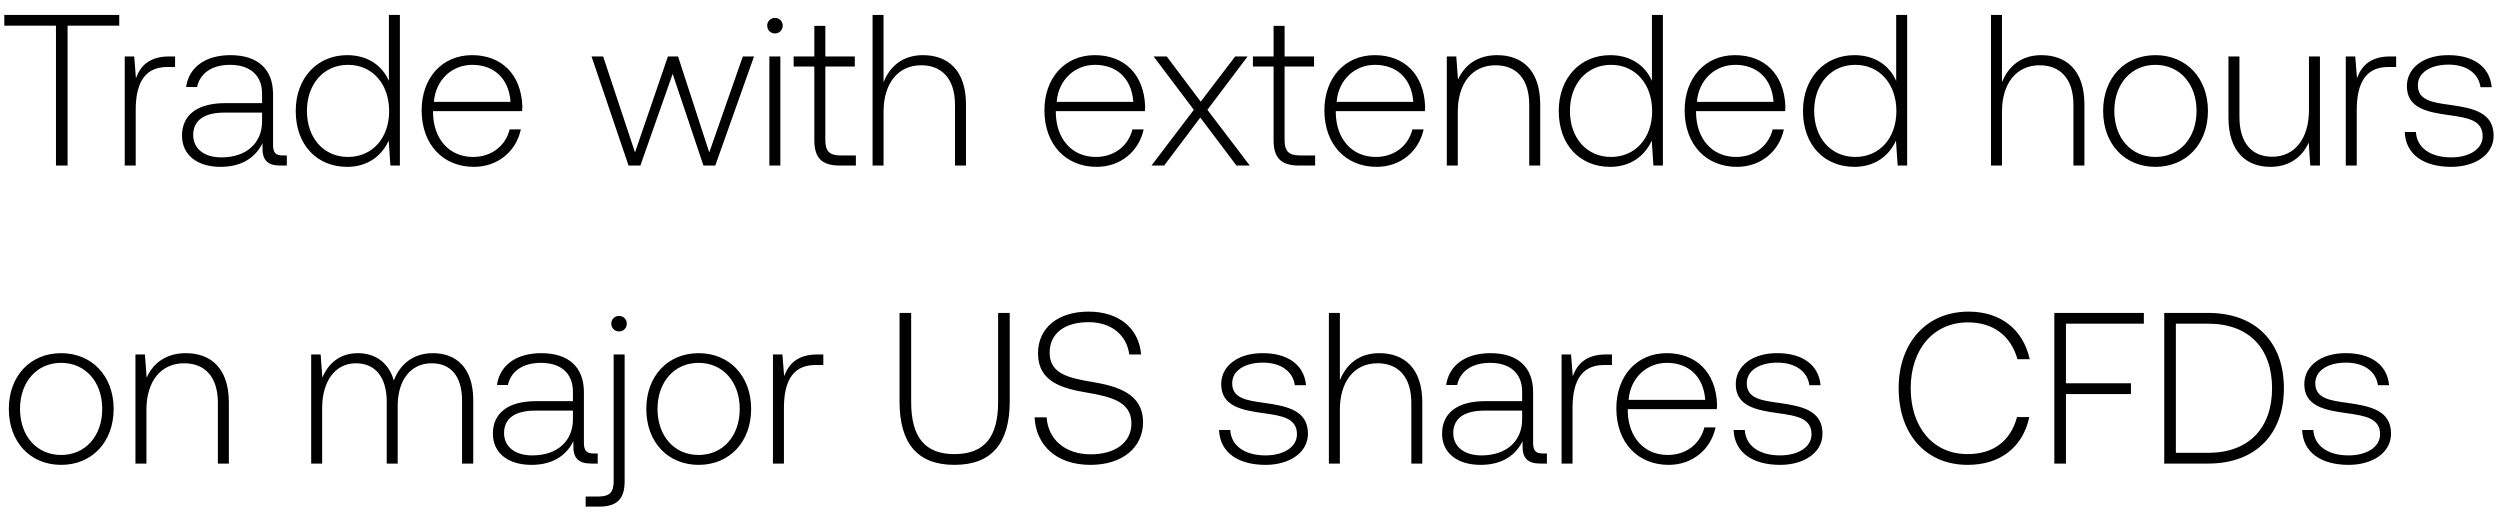
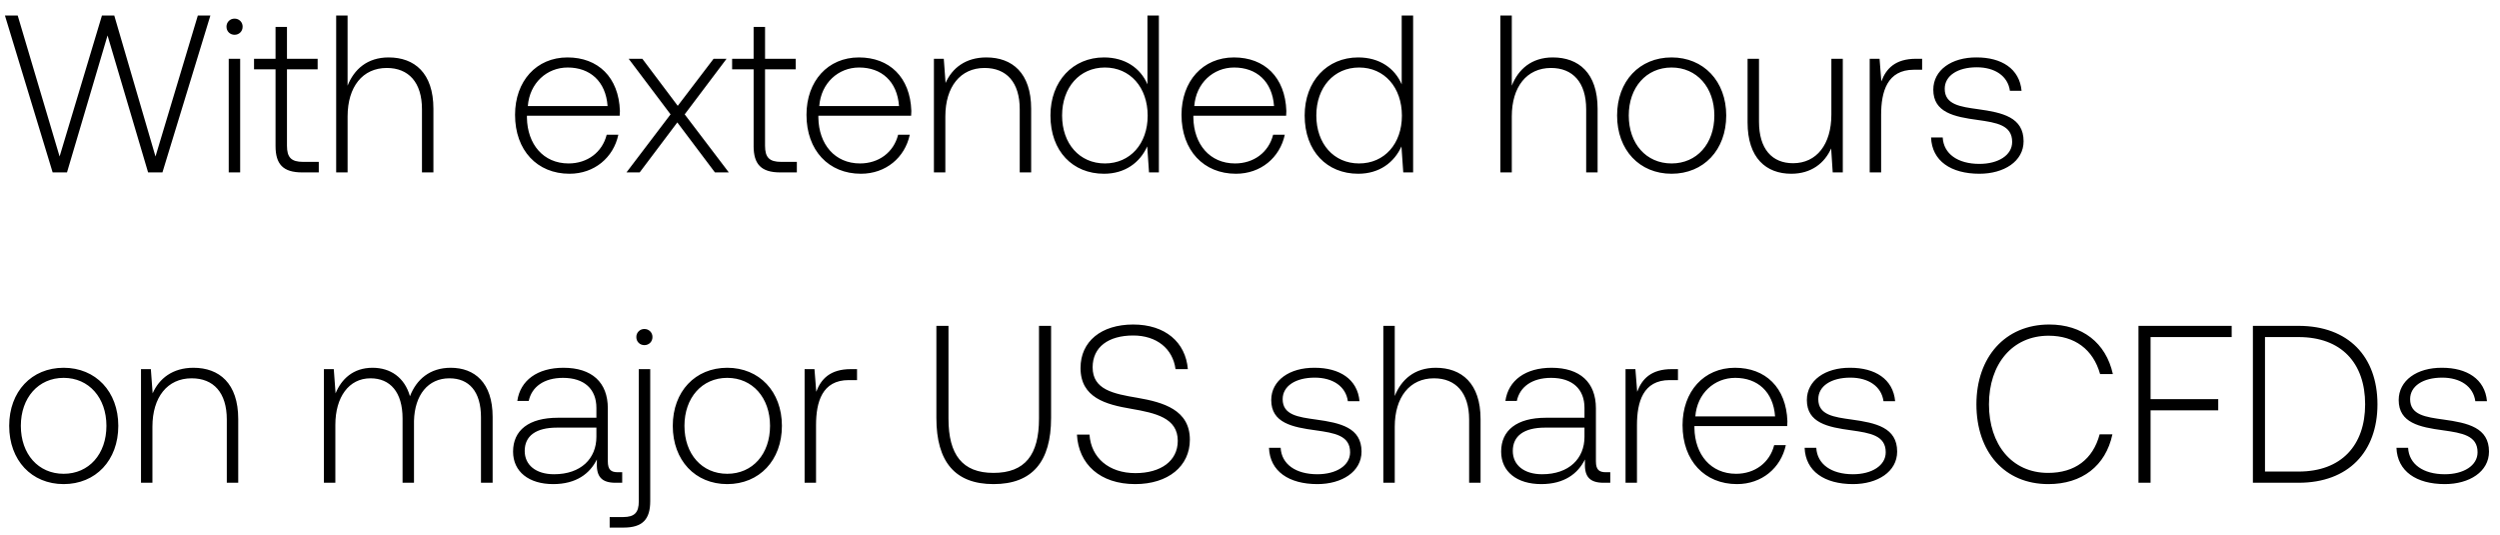
- <svg xmlns="http://www.w3.org/2000/svg" width="151" height="31" viewBox="0 0 151 31" fill="none">
-   <path d="M.26 1.55h3.12V10h.702V1.55h3.12V.9H.26v.65zm9.965 1.859c-1.222 0-1.742.585-2.015 1.313l-.104-1.313h-.572V10h.663V6.659c0-1.339.35-2.613 1.898-2.613h.48v-.637h-.35zm6.852 5.98c-.39 0-.585-.13-.585-.637V5.684c0-1.508-.923-2.353-2.574-2.353-1.508 0-2.509.728-2.678 1.924h.663c.169-.806.871-1.339 1.989-1.339 1.235 0 1.937.65 1.937 1.742v.572h-2.236c-1.69 0-2.6.728-2.6 1.963 0 1.17.923 1.885 2.327 1.885 1.339 0 2.132-.611 2.535-1.43v.234c-.026.78.299 1.118 1.079 1.118h.39v-.611h-.247zm-1.248-2.054c0 1.261-.897 2.171-2.457 2.171-1.053 0-1.703-.533-1.703-1.352 0-.871.65-1.352 1.872-1.352h2.288v.533zm7.662-2.444c-.403-.936-1.287-1.56-2.522-1.56-1.807 0-3.107 1.378-3.107 3.367 0 2.08 1.3 3.38 3.107 3.38 1.235 0 2.093-.663 2.51-1.586L23.581 10h.572V.9h-.663v3.991zm-2.47 4.589c-1.469 0-2.483-1.144-2.483-2.782 0-1.625 1.014-2.782 2.483-2.782 1.47 0 2.483 1.157 2.483 2.795 0 1.625-1.014 2.769-2.483 2.769zm7.605.598c1.443 0 2.548-.936 2.834-2.262h-.676c-.26 1.027-1.131 1.664-2.21 1.664-1.47 0-2.392-1.118-2.418-2.652v-.117h5.382c0-.091.013-.195.013-.273-.065-1.963-1.274-3.107-3.042-3.107-1.807 0-3.042 1.378-3.042 3.328 0 2.067 1.287 3.419 3.159 3.419zm-2.418-3.926c.104-1.339 1.105-2.236 2.314-2.236 1.287 0 2.21.793 2.314 2.236h-4.628zM37.964 10h.715l1.95-5.538L42.488 10h.715l2.34-6.591h-.676l-2.028 5.798-1.885-5.798h-.611l-1.989 5.798-1.924-5.798h-.702L37.964 10zm8.844-7.982c.26 0 .468-.195.468-.468a.458.458 0 00-.468-.468.458.458 0 00-.468.468c0 .273.208.468.468.468zM46.47 10h.663V3.409h-.663V10zm2.716-1.534c0 1.053.43 1.534 1.547 1.534h.962v-.611h-.91c-.689 0-.936-.26-.936-.936V4.02h1.781v-.611h-1.78V1.563h-.664v1.846h-1.248v.611h1.248v4.446zm6.56-5.135c-1.235 0-2.002.689-2.38 1.638V.9h-.662V10h.663V6.75c0-1.716.87-2.808 2.275-2.808 1.26 0 2.04.832 2.04 2.392V10h.664V6.308c0-2.08-1.105-2.977-2.6-2.977zm10.496 6.747c1.443 0 2.548-.936 2.834-2.262H68.4c-.26 1.027-1.131 1.664-2.21 1.664-1.47 0-2.392-1.118-2.418-2.652v-.117h5.382c0-.091.013-.195.013-.273-.065-1.963-1.274-3.107-3.042-3.107-1.807 0-3.042 1.378-3.042 3.328 0 2.067 1.287 3.419 3.159 3.419zm-2.418-3.926c.104-1.339 1.105-2.236 2.314-2.236 1.287 0 2.21.793 2.314 2.236h-4.628zM69.547 10h.767l2.184-2.899L74.682 10h.806l-2.561-3.367 2.43-3.224h-.753l-2.08 2.73-2.054-2.73h-.793l2.43 3.224L69.548 10zm7.378-1.534c0 1.053.43 1.534 1.547 1.534h.962v-.611h-.91c-.689 0-.936-.26-.936-.936V4.02h1.781v-.611h-1.78V1.563h-.664v1.846h-1.248v.611h1.248v4.446zm6.227 1.612c1.443 0 2.548-.936 2.834-2.262h-.676c-.26 1.027-1.131 1.664-2.21 1.664-1.469 0-2.392-1.118-2.418-2.652v-.117h5.382c0-.091.013-.195.013-.273-.065-1.963-1.274-3.107-3.042-3.107-1.807 0-3.042 1.378-3.042 3.328 0 2.067 1.287 3.419 3.159 3.419zm-2.418-3.926c.104-1.339 1.105-2.236 2.314-2.236 1.287 0 2.21.793 2.314 2.236h-4.628zm9.695-2.821c-1.209 0-1.989.624-2.366 1.482l-.104-1.404h-.572V10h.663V6.75c0-1.716.871-2.808 2.275-2.808 1.274 0 2.041.832 2.041 2.392V10h.663V6.308c0-2.08-1.105-2.977-2.6-2.977zm9.348 1.56c-.403-.936-1.287-1.56-2.522-1.56-1.807 0-3.107 1.378-3.107 3.367 0 2.08 1.3 3.38 3.107 3.38 1.235 0 2.093-.663 2.51-1.586L99.867 10h.572V.9h-.663v3.991zm-2.47 4.589c-1.469 0-2.483-1.144-2.483-2.782 0-1.625 1.014-2.782 2.483-2.782 1.47 0 2.483 1.157 2.483 2.795 0 1.625-1.014 2.769-2.483 2.769zm7.605.598c1.443 0 2.548-.936 2.834-2.262h-.676c-.26 1.027-1.131 1.664-2.21 1.664-1.469 0-2.392-1.118-2.418-2.652v-.117h5.382c0-.091.013-.195.013-.273-.065-1.963-1.274-3.107-3.042-3.107-1.807 0-3.042 1.378-3.042 3.328 0 2.067 1.287 3.419 3.159 3.419zm-2.418-3.926c.104-1.339 1.105-2.236 2.314-2.236 1.287 0 2.21.793 2.314 2.236h-4.628zm12.035-1.261c-.403-.936-1.287-1.56-2.522-1.56-1.807 0-3.107 1.378-3.107 3.367 0 2.08 1.3 3.38 3.107 3.38 1.235 0 2.093-.663 2.509-1.586L114.62 10h.572V.9h-.663v3.991zm-2.47 4.589c-1.469 0-2.483-1.144-2.483-2.782 0-1.625 1.014-2.782 2.483-2.782s2.483 1.157 2.483 2.795c0 1.625-1.014 2.769-2.483 2.769zm11.239-6.149c-1.235 0-2.002.689-2.379 1.638V.9h-.663V10h.663V6.75c0-1.716.871-2.808 2.275-2.808 1.261 0 2.041.832 2.041 2.392V10h.663V6.308c0-2.08-1.105-2.977-2.6-2.977zm6.89 6.747c1.859 0 3.172-1.378 3.172-3.38 0-1.989-1.313-3.367-3.172-3.367-1.859 0-3.159 1.378-3.159 3.367 0 2.002 1.3 3.38 3.159 3.38zm0-.598c-1.469 0-2.483-1.144-2.483-2.782 0-1.625 1.014-2.782 2.483-2.782s2.483 1.157 2.483 2.782c0 1.638-1.014 2.782-2.483 2.782zm9.273-2.834c0 1.729-.858 2.821-2.223 2.821-1.222 0-1.976-.832-1.976-2.405V3.409h-.663v3.692c0 2.067 1.079 2.977 2.535 2.977 1.17 0 1.937-.624 2.314-1.469l.091 1.391h.585V3.409h-.663v3.237zm4.915-3.237c-1.222 0-1.742.585-2.015 1.313l-.104-1.313h-.572V10h.663V6.659c0-1.339.351-2.613 1.898-2.613h.481v-.637h-.351zm.87 4.563c.052 1.365 1.157 2.106 2.808 2.106 1.417 0 2.561-.715 2.561-1.885 0-1.391-1.222-1.664-2.639-1.859-1.027-.143-1.937-.26-1.937-1.183 0-.754.741-1.248 1.859-1.248 1.053 0 1.807.507 1.924 1.365h.676c-.117-1.287-1.17-1.937-2.6-1.937-1.469-.013-2.522.741-2.522 1.872 0 1.326 1.222 1.573 2.574 1.755 1.105.156 2.002.299 2.002 1.274 0 .78-.819 1.274-1.898 1.274-1.261 0-2.08-.585-2.132-1.534h-.676zM3.692 28.078c1.859 0 3.172-1.378 3.172-3.38 0-1.989-1.313-3.367-3.172-3.367-1.859 0-3.159 1.378-3.159 3.367 0 2.002 1.3 3.38 3.159 3.38zm0-.598c-1.469 0-2.483-1.144-2.483-2.782 0-1.625 1.014-2.782 2.483-2.782s2.483 1.157 2.483 2.782c0 1.638-1.014 2.782-2.483 2.782zm7.531-6.149c-1.209 0-1.989.624-2.366 1.482l-.104-1.404h-.572V28h.663v-3.25c0-1.716.871-2.808 2.275-2.808 1.274 0 2.041.832 2.041 2.392V28h.663v-3.692c0-2.08-1.105-2.977-2.6-2.977zm14.93 0c-1.21 0-1.99.676-2.366 1.651-.312-1.092-1.131-1.651-2.171-1.651-1.131 0-1.807.663-2.145 1.482l-.104-1.404h-.572V28h.663v-3.354c0-1.612.78-2.704 2.04-2.704 1.145 0 1.86.806 1.86 2.327V28h.663v-3.588c.039-1.508.819-2.47 2.054-2.47 1.144 0 1.833.767 1.833 2.262V28h.676v-3.822c0-1.989-1.053-2.847-2.431-2.847zm9.7 6.058c-.39 0-.585-.13-.585-.637v-3.068c0-1.508-.923-2.353-2.574-2.353-1.508 0-2.509.728-2.678 1.924h.663c.17-.806.871-1.339 1.99-1.339 1.234 0 1.936.65 1.936 1.742v.572H32.37c-1.69 0-2.6.728-2.6 1.963 0 1.17.923 1.885 2.327 1.885 1.34 0 2.132-.611 2.535-1.43v.234c-.026.78.3 1.118 1.08 1.118h.39v-.611h-.248zm-1.248-2.054c0 1.261-.897 2.171-2.457 2.171-1.053 0-1.703-.533-1.703-1.352 0-.871.65-1.352 1.872-1.352h2.288v.533zm2.785-5.317c.26 0 .468-.195.468-.468a.458.458 0 00-.468-.468.458.458 0 00-.468.468c0 .273.208.468.468.468zM35.375 30.6h.806c1.105 0 1.547-.481 1.547-1.534v-7.657h-.663v7.67c0 .65-.247.91-.91.91h-.78v.611zm6.822-2.522c1.859 0 3.172-1.378 3.172-3.38 0-1.989-1.313-3.367-3.172-3.367-1.86 0-3.16 1.378-3.16 3.367 0 2.002 1.3 3.38 3.16 3.38zm0-.598c-1.47 0-2.483-1.144-2.483-2.782 0-1.625 1.014-2.782 2.483-2.782s2.483 1.157 2.483 2.782c0 1.638-1.014 2.782-2.483 2.782zm7.18-6.071c-1.222 0-1.742.585-2.015 1.313l-.104-1.313h-.572V28h.663v-3.341c0-1.339.351-2.613 1.898-2.613h.481v-.637h-.35zm4.955 2.834c0 2.535 1.079 3.835 3.315 3.835 2.249 0 3.34-1.3 3.34-3.835V18.9h-.701v5.382c0 2.093-.806 3.146-2.64 3.146-1.806 0-2.612-1.053-2.612-3.146V18.9h-.702v5.343zm8.156.962c.09 1.716 1.339 2.873 3.38 2.873 1.91 0 3.172-1.04 3.172-2.574 0-1.729-1.534-2.171-3.042-2.431-1.391-.234-2.6-.468-2.6-1.768 0-1.183.923-1.846 2.353-1.846 1.365 0 2.3.767 2.457 1.95h.715c-.13-1.56-1.313-2.587-3.172-2.587-1.846 0-3.055.975-3.055 2.522 0 1.729 1.482 2.119 2.938 2.366 1.43.247 2.704.533 2.704 1.859 0 1.17-.988 1.872-2.457 1.872-1.534 0-2.574-.884-2.665-2.236h-.728zm11.143.767c.052 1.365 1.157 2.106 2.808 2.106 1.417 0 2.561-.715 2.561-1.885 0-1.391-1.222-1.664-2.639-1.859-1.027-.143-1.937-.26-1.937-1.183 0-.754.741-1.248 1.86-1.248 1.052 0 1.806.507 1.923 1.365h.676c-.117-1.287-1.17-1.937-2.6-1.937-1.469-.013-2.522.741-2.522 1.872 0 1.326 1.222 1.573 2.574 1.755 1.105.156 2.002.299 2.002 1.274 0 .78-.819 1.274-1.898 1.274-1.26 0-2.08-.585-2.132-1.534h-.676zm9.676-4.641c-1.235 0-2.002.689-2.379 1.638V18.9h-.663V28h.663v-3.25c0-1.716.871-2.808 2.275-2.808 1.261 0 2.041.832 2.041 2.392V28h.663v-3.692c0-2.08-1.105-2.977-2.6-2.977zm9.878 6.058c-.39 0-.585-.13-.585-.637v-3.068c0-1.508-.923-2.353-2.574-2.353-1.508 0-2.509.728-2.678 1.924h.663c.17-.806.871-1.339 1.99-1.339 1.234 0 1.936.65 1.936 1.742v.572h-2.236c-1.69 0-2.6.728-2.6 1.963 0 1.17.923 1.885 2.327 1.885 1.34 0 2.132-.611 2.535-1.43v.234c-.026.78.3 1.118 1.08 1.118h.39v-.611h-.248zm-1.248-2.054c0 1.261-.897 2.171-2.457 2.171-1.053 0-1.703-.533-1.703-1.352 0-.871.65-1.352 1.872-1.352h2.288v.533zm5.073-3.926c-1.222 0-1.742.585-2.015 1.313l-.104-1.313h-.572V28h.663v-3.341c0-1.339.351-2.613 1.898-2.613h.481v-.637h-.35zm3.776 6.669c1.443 0 2.548-.936 2.834-2.262h-.676c-.26 1.027-1.131 1.664-2.21 1.664-1.47 0-2.392-1.118-2.418-2.652v-.117h5.382c0-.091.013-.195.013-.273-.065-1.963-1.274-3.107-3.042-3.107-1.807 0-3.042 1.378-3.042 3.328 0 2.067 1.287 3.419 3.159 3.419zm-2.418-3.926c.104-1.339 1.105-2.236 2.314-2.236 1.287 0 2.21.793 2.314 2.236h-4.628zm6.342 1.82c.052 1.365 1.157 2.106 2.808 2.106 1.417 0 2.561-.715 2.561-1.885 0-1.391-1.222-1.664-2.639-1.859-1.027-.143-1.937-.26-1.937-1.183 0-.754.741-1.248 1.859-1.248 1.053 0 1.807.507 1.924 1.365h.676c-.117-1.287-1.17-1.937-2.6-1.937-1.469-.013-2.522.741-2.522 1.872 0 1.326 1.222 1.573 2.574 1.755 1.105.156 2.002.299 2.002 1.274 0 .78-.819 1.274-1.898 1.274-1.261 0-2.08-.585-2.132-1.534h-.676zm14.141 2.106c1.95 0 3.328-1.053 3.718-2.886h-.741c-.39 1.456-1.443 2.236-2.99 2.236-2.106 0-3.432-1.651-3.432-3.978s1.352-3.978 3.458-3.978c1.521 0 2.587.793 2.99 2.223h.741c-.403-1.82-1.781-2.873-3.692-2.873-2.561 0-4.225 1.898-4.225 4.628 0 2.756 1.625 4.628 4.173 4.628zm5.23-.078h.702v-4.199h3.926v-.65h-3.926V19.55h4.706v-.65h-5.408V28zm9.291 0c2.886 0 4.576-1.794 4.576-4.55 0-2.769-1.69-4.55-4.576-4.55h-2.652V28h2.652zm-1.95-8.45h1.95c2.483 0 3.861 1.508 3.861 3.9 0 2.379-1.378 3.9-3.861 3.9h-1.95v-7.8zm7.628 6.422c.052 1.365 1.157 2.106 2.808 2.106 1.417 0 2.561-.715 2.561-1.885 0-1.391-1.222-1.664-2.639-1.859-1.027-.143-1.937-.26-1.937-1.183 0-.754.741-1.248 1.859-1.248 1.053 0 1.807.507 1.924 1.365h.676c-.117-1.287-1.17-1.937-2.6-1.937-1.469-.013-2.522.741-2.522 1.872 0 1.326 1.222 1.573 2.574 1.755 1.105.156 2.002.299 2.002 1.274 0 .78-.819 1.274-1.898 1.274-1.261 0-2.08-.585-2.132-1.534h-.676z" fill="#000" />
+ <svg xmlns="http://www.w3.org/2000/svg" width="145" height="31" viewBox="0 0 145 31" fill="none">
+   <path d="M3.055 10h.832L6.24 2.057 8.593 10h.832L12.207.9h-.728L9.022 9.077 6.63.9h-.715L3.458 9.077 1.027.9H.286L3.055 10zM13.61 2.018c.26 0 .468-.195.468-.468a.458.458 0 00-.468-.468.458.458 0 00-.468.468c0 .273.208.468.468.468zM13.272 10h.663V3.409h-.663V10zm2.716-1.534c0 1.053.429 1.534 1.547 1.534h.962v-.611h-.91c-.69 0-.936-.26-.936-.936V4.02h1.78v-.611h-1.78V1.563h-.663v1.846H14.74v.611h1.248v4.446zm6.56-5.135c-1.235 0-2.002.689-2.38 1.638V.9h-.662V10h.663V6.75c0-1.716.87-2.808 2.275-2.808 1.26 0 2.04.832 2.04 2.392V10h.664V6.308c0-2.08-1.105-2.977-2.6-2.977zm10.496 6.747c1.443 0 2.548-.936 2.834-2.262h-.676c-.26 1.027-1.131 1.664-2.21 1.664-1.47 0-2.392-1.118-2.418-2.652v-.117h5.382c0-.091.013-.195.013-.273-.065-1.963-1.274-3.107-3.042-3.107-1.807 0-3.042 1.378-3.042 3.328 0 2.067 1.287 3.419 3.159 3.419zm-2.418-3.926c.104-1.339 1.105-2.236 2.314-2.236 1.287 0 2.21.793 2.314 2.236h-4.628zM36.349 10h.767L39.3 7.101 41.483 10h.805l-2.56-3.367 2.43-3.224h-.753l-2.08 2.73-2.054-2.73h-.794l2.431 3.224L36.35 10zm7.378-1.534c0 1.053.43 1.534 1.547 1.534h.962v-.611h-.91c-.689 0-.936-.26-.936-.936V4.02h1.781v-.611h-1.78V1.563h-.664v1.846H42.48v.611h1.248v4.446zm6.227 1.612c1.443 0 2.548-.936 2.834-2.262h-.676c-.26 1.027-1.131 1.664-2.21 1.664-1.47 0-2.392-1.118-2.418-2.652v-.117h5.382c0-.091.013-.195.013-.273-.065-1.963-1.274-3.107-3.042-3.107-1.807 0-3.042 1.378-3.042 3.328 0 2.067 1.287 3.419 3.159 3.419zm-2.418-3.926c.104-1.339 1.105-2.236 2.314-2.236 1.287 0 2.21.793 2.314 2.236h-4.628zm9.695-2.821c-1.209 0-1.989.624-2.366 1.482l-.104-1.404h-.572V10h.663V6.75c0-1.716.871-2.808 2.275-2.808 1.274 0 2.041.832 2.041 2.392V10h.663V6.308c0-2.08-1.105-2.977-2.6-2.977zm9.348 1.56c-.403-.936-1.287-1.56-2.522-1.56-1.807 0-3.107 1.378-3.107 3.367 0 2.08 1.3 3.38 3.107 3.38 1.235 0 2.093-.663 2.509-1.586L66.67 10h.572V.9h-.663v3.991zm-2.47 4.589c-1.469 0-2.483-1.144-2.483-2.782 0-1.625 1.014-2.782 2.483-2.782s2.483 1.157 2.483 2.795c0 1.625-1.014 2.769-2.483 2.769zm7.605.598c1.442 0 2.547-.936 2.834-2.262h-.677c-.26 1.027-1.13 1.664-2.21 1.664-1.469 0-2.392-1.118-2.418-2.652v-.117h5.383c0-.091.012-.195.012-.273-.065-1.963-1.273-3.107-3.041-3.107-1.807 0-3.042 1.378-3.042 3.328 0 2.067 1.286 3.419 3.158 3.419zm-2.418-3.926c.103-1.339 1.104-2.236 2.313-2.236 1.288 0 2.21.793 2.315 2.236h-4.629zM81.33 4.891c-.403-.936-1.287-1.56-2.522-1.56-1.807 0-3.107 1.378-3.107 3.367 0 2.08 1.3 3.38 3.107 3.38 1.235 0 2.093-.663 2.509-1.586L81.422 10h.572V.9h-.663v3.991zM78.86 9.48c-1.47 0-2.483-1.144-2.483-2.782 0-1.625 1.014-2.782 2.483-2.782s2.483 1.157 2.483 2.795c0 1.625-1.014 2.769-2.483 2.769zm11.238-6.149c-1.235 0-2.002.689-2.379 1.638V.9h-.663V10h.663V6.75c0-1.716.871-2.808 2.275-2.808 1.261 0 2.041.832 2.041 2.392V10h.663V6.308c0-2.08-1.105-2.977-2.6-2.977zm6.89 6.747c1.86 0 3.173-1.378 3.173-3.38 0-1.989-1.313-3.367-3.172-3.367-1.86 0-3.16 1.378-3.16 3.367 0 2.002 1.3 3.38 3.16 3.38zm0-.598c-1.468 0-2.482-1.144-2.482-2.782 0-1.625 1.014-2.782 2.483-2.782s2.483 1.157 2.483 2.782c0 1.638-1.014 2.782-2.483 2.782zm9.274-2.834c0 1.729-.858 2.821-2.223 2.821-1.222 0-1.976-.832-1.976-2.405V3.409h-.663v3.692c0 2.067 1.079 2.977 2.535 2.977 1.17 0 1.937-.624 2.314-1.469l.091 1.391h.585V3.409h-.663v3.237zm4.915-3.237c-1.222 0-1.742.585-2.015 1.313l-.104-1.313h-.572V10h.663V6.659c0-1.339.351-2.613 1.898-2.613h.481v-.637h-.351zm.869 4.563c.052 1.365 1.157 2.106 2.808 2.106 1.417 0 2.561-.715 2.561-1.885 0-1.391-1.222-1.664-2.639-1.859-1.027-.143-1.937-.26-1.937-1.183 0-.754.741-1.248 1.859-1.248 1.053 0 1.807.507 1.924 1.365h.676c-.117-1.287-1.17-1.937-2.6-1.937-1.469-.013-2.522.741-2.522 1.872 0 1.326 1.222 1.573 2.574 1.755 1.105.156 2.002.299 2.002 1.274 0 .78-.819 1.274-1.898 1.274-1.261 0-2.08-.585-2.132-1.534h-.676zM3.692 28.078c1.859 0 3.172-1.378 3.172-3.38 0-1.989-1.313-3.367-3.172-3.367-1.859 0-3.159 1.378-3.159 3.367 0 2.002 1.3 3.38 3.159 3.38zm0-.598c-1.469 0-2.483-1.144-2.483-2.782 0-1.625 1.014-2.782 2.483-2.782s2.483 1.157 2.483 2.782c0 1.638-1.014 2.782-2.483 2.782zm7.531-6.149c-1.209 0-1.989.624-2.366 1.482l-.104-1.404h-.572V28h.663v-3.25c0-1.716.871-2.808 2.275-2.808 1.274 0 2.041.832 2.041 2.392V28h.663v-3.692c0-2.08-1.105-2.977-2.6-2.977zm14.93 0c-1.21 0-1.99.676-2.366 1.651-.312-1.092-1.131-1.651-2.171-1.651-1.131 0-1.807.663-2.145 1.482l-.104-1.404h-.572V28h.663v-3.354c0-1.612.78-2.704 2.04-2.704 1.145 0 1.86.806 1.86 2.327V28h.663v-3.588c.039-1.508.819-2.47 2.054-2.47 1.144 0 1.833.767 1.833 2.262V28h.676v-3.822c0-1.989-1.053-2.847-2.431-2.847zm9.7 6.058c-.39 0-.585-.13-.585-.637v-3.068c0-1.508-.923-2.353-2.574-2.353-1.508 0-2.509.728-2.678 1.924h.663c.17-.806.871-1.339 1.99-1.339 1.234 0 1.936.65 1.936 1.742v.572H32.37c-1.69 0-2.6.728-2.6 1.963 0 1.17.923 1.885 2.327 1.885 1.34 0 2.132-.611 2.535-1.43v.234c-.026.78.3 1.118 1.08 1.118h.39v-.611h-.248zm-1.248-2.054c0 1.261-.897 2.171-2.457 2.171-1.053 0-1.703-.533-1.703-1.352 0-.871.65-1.352 1.872-1.352h2.288v.533zm2.785-5.317c.26 0 .468-.195.468-.468a.458.458 0 00-.468-.468.458.458 0 00-.468.468c0 .273.208.468.468.468zM35.375 30.6h.806c1.105 0 1.547-.481 1.547-1.534v-7.657h-.663v7.67c0 .65-.247.91-.91.91h-.78v.611zm6.822-2.522c1.859 0 3.172-1.378 3.172-3.38 0-1.989-1.313-3.367-3.172-3.367-1.86 0-3.16 1.378-3.16 3.367 0 2.002 1.3 3.38 3.16 3.38zm0-.598c-1.47 0-2.483-1.144-2.483-2.782 0-1.625 1.014-2.782 2.483-2.782s2.483 1.157 2.483 2.782c0 1.638-1.014 2.782-2.483 2.782zm7.18-6.071c-1.222 0-1.742.585-2.015 1.313l-.104-1.313h-.572V28h.663v-3.341c0-1.339.351-2.613 1.898-2.613h.481v-.637h-.35zm4.955 2.834c0 2.535 1.079 3.835 3.315 3.835 2.249 0 3.34-1.3 3.34-3.835V18.9h-.701v5.382c0 2.093-.806 3.146-2.64 3.146-1.806 0-2.612-1.053-2.612-3.146V18.9h-.702v5.343zm8.156.962c.09 1.716 1.339 2.873 3.38 2.873 1.91 0 3.172-1.04 3.172-2.574 0-1.729-1.534-2.171-3.042-2.431-1.391-.234-2.6-.468-2.6-1.768 0-1.183.923-1.846 2.353-1.846 1.365 0 2.3.767 2.457 1.95h.715c-.13-1.56-1.313-2.587-3.172-2.587-1.846 0-3.055.975-3.055 2.522 0 1.729 1.482 2.119 2.938 2.366 1.43.247 2.704.533 2.704 1.859 0 1.17-.988 1.872-2.457 1.872-1.534 0-2.574-.884-2.665-2.236h-.728zm11.143.767c.052 1.365 1.157 2.106 2.808 2.106 1.417 0 2.561-.715 2.561-1.885 0-1.391-1.222-1.664-2.639-1.859-1.027-.143-1.937-.26-1.937-1.183 0-.754.741-1.248 1.86-1.248 1.052 0 1.806.507 1.923 1.365h.676c-.117-1.287-1.17-1.937-2.6-1.937-1.469-.013-2.522.741-2.522 1.872 0 1.326 1.222 1.573 2.574 1.755 1.105.156 2.002.299 2.002 1.274 0 .78-.819 1.274-1.898 1.274-1.26 0-2.08-.585-2.132-1.534h-.676zm9.676-4.641c-1.235 0-2.002.689-2.379 1.638V18.9h-.663V28h.663v-3.25c0-1.716.871-2.808 2.275-2.808 1.261 0 2.041.832 2.041 2.392V28h.663v-3.692c0-2.08-1.105-2.977-2.6-2.977zm9.878 6.058c-.39 0-.585-.13-.585-.637v-3.068c0-1.508-.923-2.353-2.574-2.353-1.508 0-2.509.728-2.678 1.924h.663c.17-.806.871-1.339 1.99-1.339 1.234 0 1.936.65 1.936 1.742v.572h-2.236c-1.69 0-2.6.728-2.6 1.963 0 1.17.923 1.885 2.327 1.885 1.34 0 2.132-.611 2.535-1.43v.234c-.026.78.3 1.118 1.08 1.118h.39v-.611h-.248zm-1.248-2.054c0 1.261-.897 2.171-2.457 2.171-1.053 0-1.703-.533-1.703-1.352 0-.871.65-1.352 1.872-1.352h2.288v.533zm5.073-3.926c-1.222 0-1.742.585-2.015 1.313l-.104-1.313h-.572V28h.663v-3.341c0-1.339.351-2.613 1.898-2.613h.481v-.637h-.35zm3.776 6.669c1.443 0 2.548-.936 2.834-2.262h-.676c-.26 1.027-1.131 1.664-2.21 1.664-1.47 0-2.392-1.118-2.418-2.652v-.117h5.382c0-.091.013-.195.013-.273-.065-1.963-1.274-3.107-3.042-3.107-1.807 0-3.042 1.378-3.042 3.328 0 2.067 1.287 3.419 3.159 3.419zm-2.418-3.926c.104-1.339 1.105-2.236 2.314-2.236 1.287 0 2.21.793 2.314 2.236h-4.628zm6.342 1.82c.052 1.365 1.157 2.106 2.808 2.106 1.417 0 2.561-.715 2.561-1.885 0-1.391-1.222-1.664-2.639-1.859-1.027-.143-1.937-.26-1.937-1.183 0-.754.741-1.248 1.859-1.248 1.053 0 1.807.507 1.924 1.365h.676c-.117-1.287-1.17-1.937-2.6-1.937-1.469-.013-2.522.741-2.522 1.872 0 1.326 1.222 1.573 2.574 1.755 1.105.156 2.002.299 2.002 1.274 0 .78-.819 1.274-1.898 1.274-1.261 0-2.08-.585-2.132-1.534h-.676zm14.141 2.106c1.95 0 3.328-1.053 3.718-2.886h-.741c-.39 1.456-1.443 2.236-2.99 2.236-2.106 0-3.432-1.651-3.432-3.978s1.352-3.978 3.458-3.978c1.521 0 2.587.793 2.99 2.223h.741c-.403-1.82-1.781-2.873-3.692-2.873-2.561 0-4.225 1.898-4.225 4.628 0 2.756 1.625 4.628 4.173 4.628zm5.23-.078h.702v-4.199h3.926v-.65h-3.926V19.55h4.706v-.65h-5.408V28zm9.291 0c2.886 0 4.576-1.794 4.576-4.55 0-2.769-1.69-4.55-4.576-4.55h-2.652V28h2.652zm-1.95-8.45h1.95c2.483 0 3.861 1.508 3.861 3.9 0 2.379-1.378 3.9-3.861 3.9h-1.95v-7.8zm7.628 6.422c.052 1.365 1.157 2.106 2.808 2.106 1.417 0 2.561-.715 2.561-1.885 0-1.391-1.222-1.664-2.639-1.859-1.027-.143-1.937-.26-1.937-1.183 0-.754.741-1.248 1.859-1.248 1.053 0 1.807.507 1.924 1.365h.676c-.117-1.287-1.17-1.937-2.6-1.937-1.469-.013-2.522.741-2.522 1.872 0 1.326 1.222 1.573 2.574 1.755 1.105.156 2.002.299 2.002 1.274 0 .78-.819 1.274-1.898 1.274-1.261 0-2.08-.585-2.132-1.534h-.676z" fill="#000" />
</svg>
